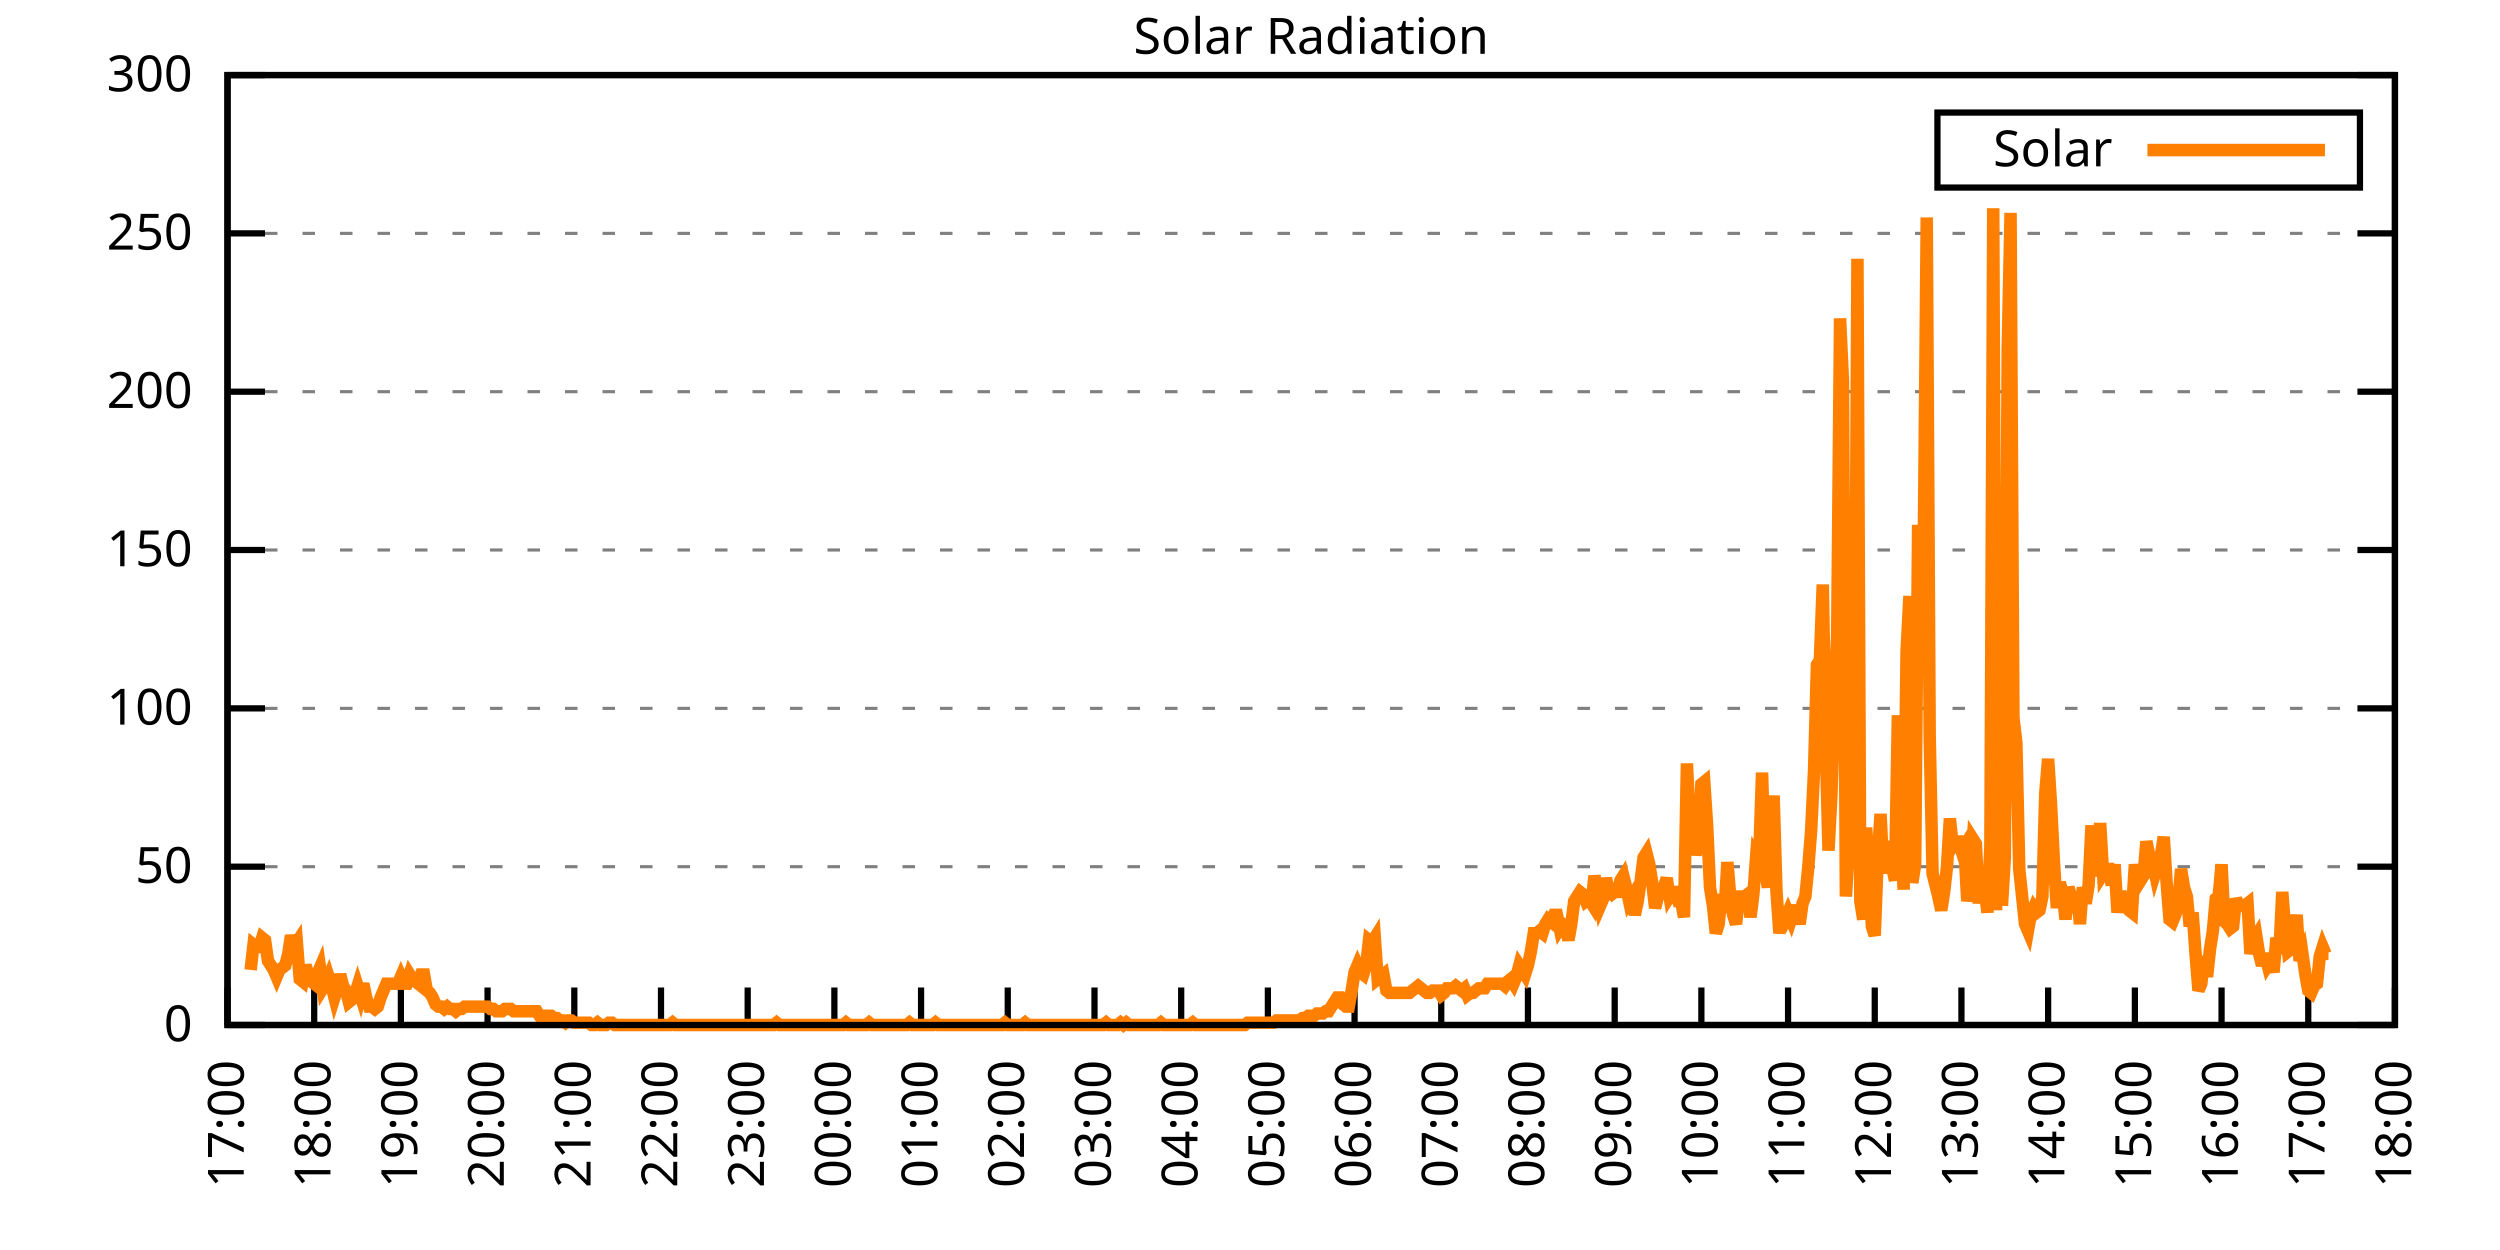
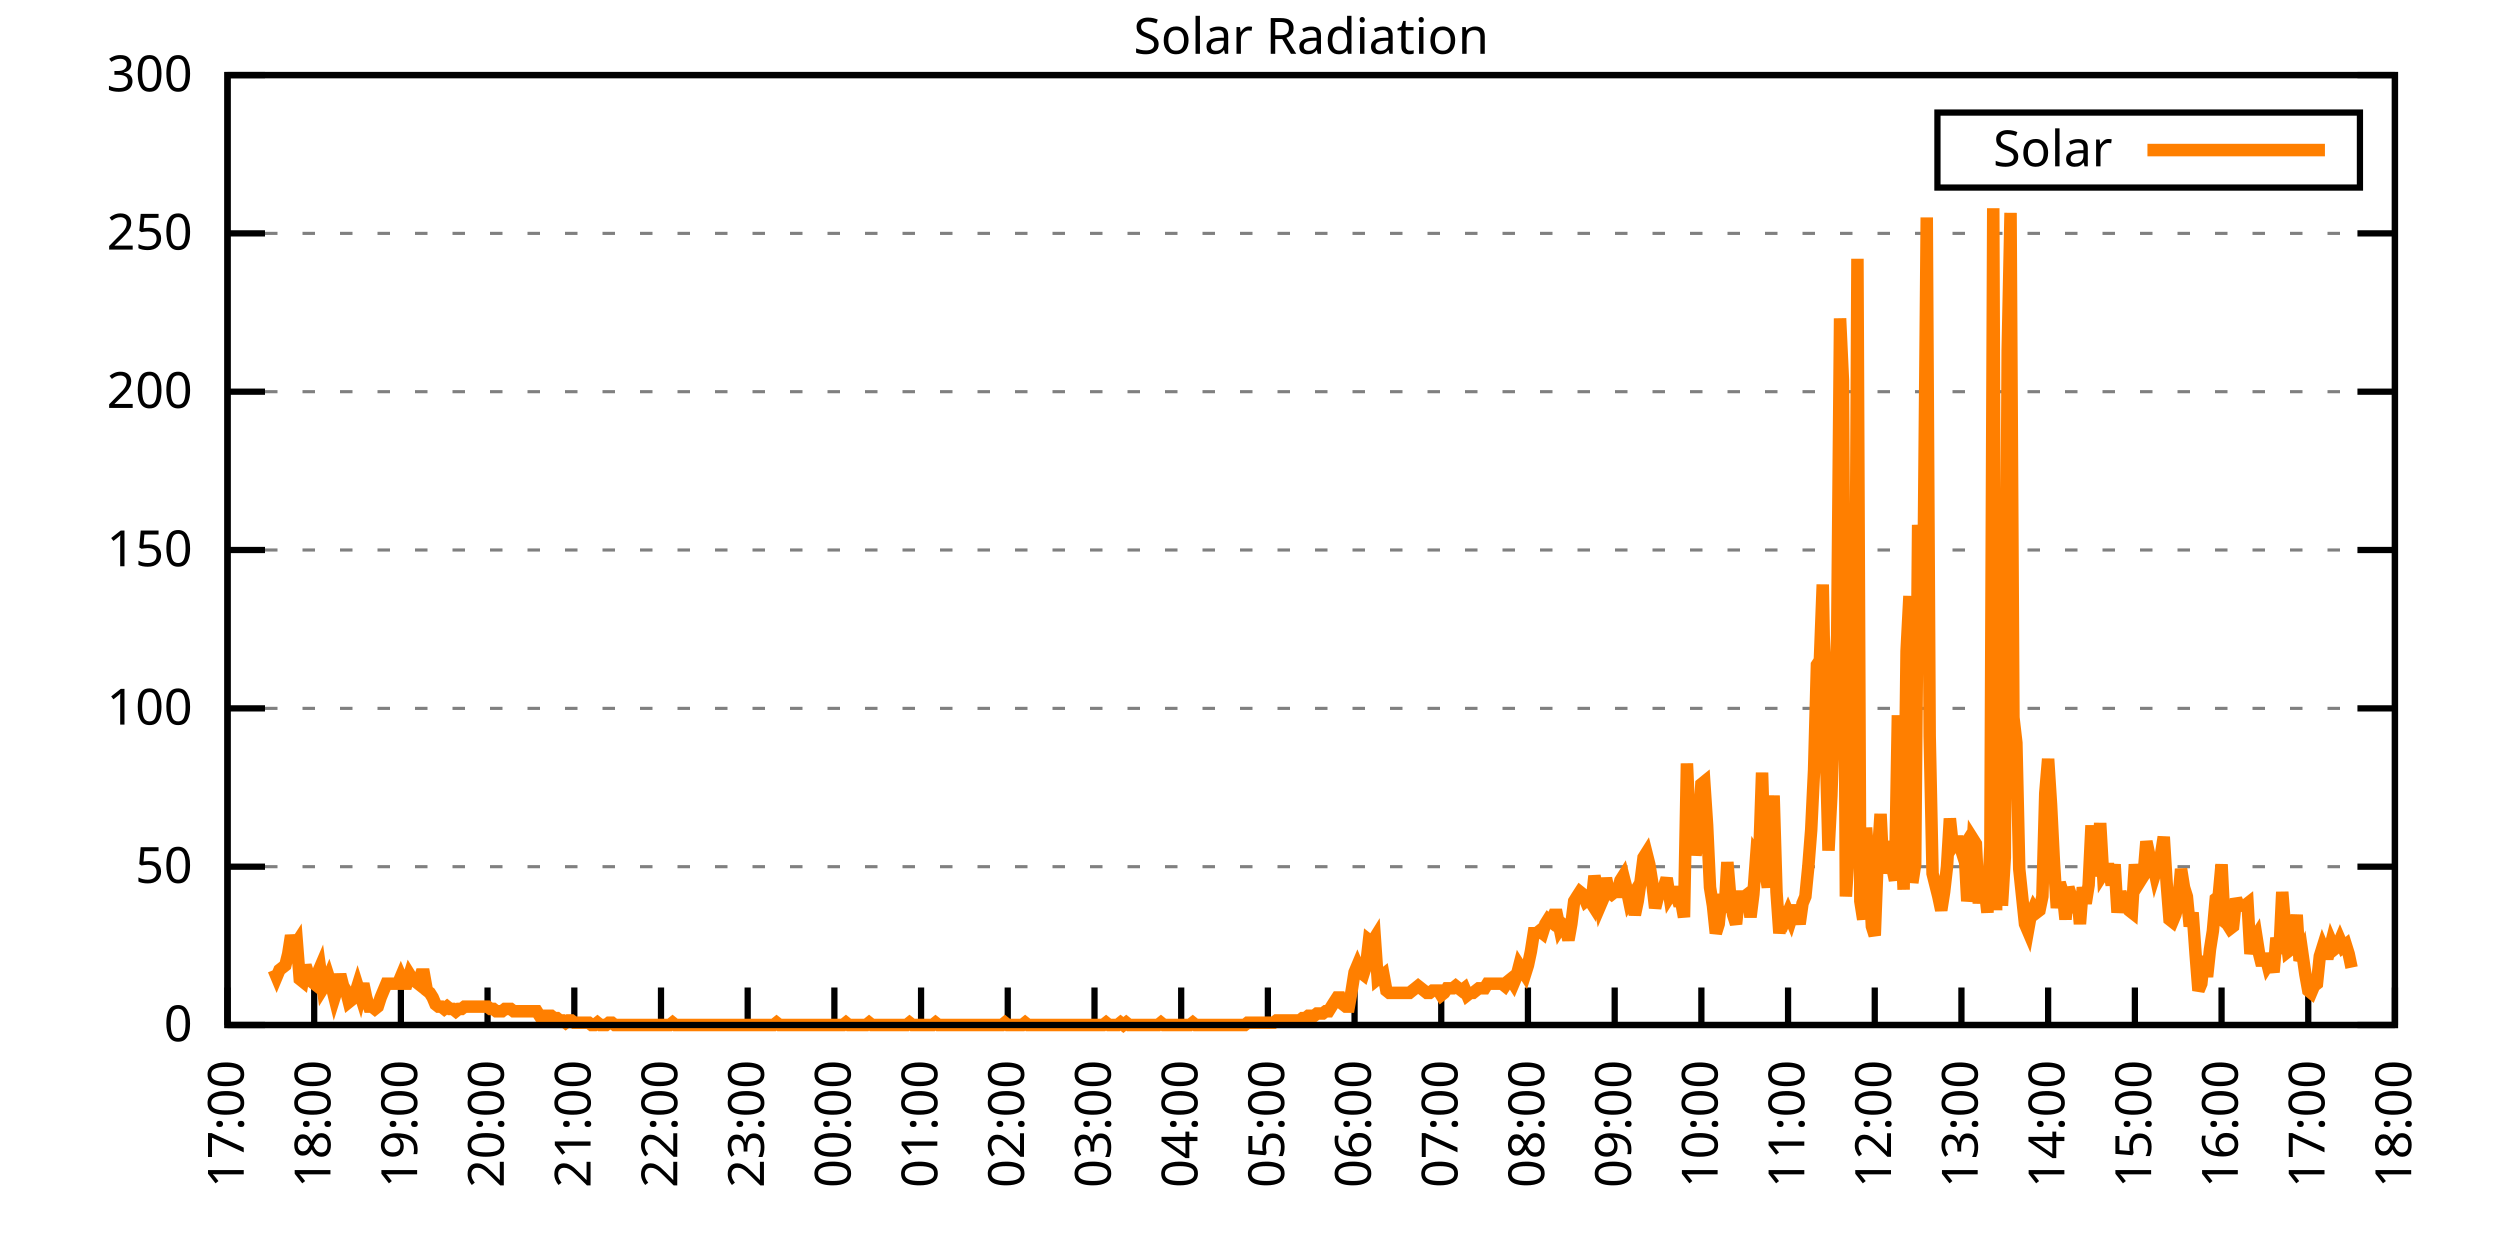
<svg xmlns="http://www.w3.org/2000/svg" xmlns:xlink="http://www.w3.org/1999/xlink" width="400" height="200" viewBox="0 0 400 200">
  <g id="gnuplot_canvas">
    <rect x="0" y="0" width="400" height="200" fill="none" />
    <defs>
      <circle id="gpDot" r="0.5" stroke-width="0.5" stroke="currentColor" />
      <path id="gpPt0" stroke-width="0.333" stroke="currentColor" d="M-1,0 h2 M0,-1 v2" />
      <path id="gpPt1" stroke-width="0.333" stroke="currentColor" d="M-1,-1 L1,1 M1,-1 L-1,1" />
      <path id="gpPt2" stroke-width="0.333" stroke="currentColor" d="M-1,0 L1,0 M0,-1 L0,1 M-1,-1 L1,1 M-1,1 L1,-1" />
      <rect id="gpPt3" stroke-width="0.333" stroke="currentColor" x="-1" y="-1" width="2" height="2" />
      <rect id="gpPt4" stroke-width="0.333" stroke="currentColor" fill="currentColor" x="-1" y="-1" width="2" height="2" />
      <circle id="gpPt5" stroke-width="0.333" stroke="currentColor" cx="0" cy="0" r="1" />
      <use xlink:href="#gpPt5" id="gpPt6" fill="currentColor" stroke="none" />
      <path id="gpPt7" stroke-width="0.333" stroke="currentColor" d="M0,-1.33 L-1.33,0.67 L1.33,0.67 z" />
      <use xlink:href="#gpPt7" id="gpPt8" fill="currentColor" stroke="none" />
      <use xlink:href="#gpPt7" id="gpPt9" stroke="currentColor" transform="rotate(180)" />
      <use xlink:href="#gpPt9" id="gpPt10" fill="currentColor" stroke="none" />
      <use xlink:href="#gpPt3" id="gpPt11" stroke="currentColor" transform="rotate(45)" />
      <use xlink:href="#gpPt11" id="gpPt12" fill="currentColor" stroke="none" />
      <path id="gpPt13" stroke-width="0.333" stroke="currentColor" d="M0,1.330 L1.265,0.411 L0.782,-1.067 L-0.782,-1.076 L-1.265,0.411 z" />
      <use xlink:href="#gpPt13" id="gpPt14" fill="currentColor" stroke="none" />
      <filter id="textbox" filterUnits="objectBoundingBox" x="0" y="0" height="1" width="1">
        <feFlood flood-color="white" flood-opacity="1" result="bgnd" />
        <feComposite in="SourceGraphic" in2="bgnd" operator="atop" />
      </filter>
      <filter id="greybox" filterUnits="objectBoundingBox" x="0" y="0" height="1" width="1">
        <feFlood flood-color="lightgrey" flood-opacity="1" result="grey" />
        <feComposite in="SourceGraphic" in2="grey" operator="atop" />
      </filter>
    </defs>
    <g fill="none" color="white" stroke="currentColor" stroke-width="1.00" stroke-linecap="butt" stroke-linejoin="miter">
</g>
    <g fill="none" color="black" stroke="currentColor" stroke-width="1.00" stroke-linecap="butt" stroke-linejoin="miter">
      <g stroke="none" shape-rendering="crispEdges">
        <polygon fill="rgb(255, 255, 255)" points="36.40,164.00 383.18,164.00 383.18,12.02 36.40,12.02 " />
      </g>
    </g>
    <g fill="none" color="black" stroke="currentColor" stroke-width="1.00" stroke-linecap="butt" stroke-linejoin="miter">
</g>
    <g fill="none" color="black" stroke="black" stroke-width="0.50" stroke-linecap="butt" stroke-linejoin="miter">
</g>
    <g fill="none" color="gray" stroke="currentColor" stroke-width="0.50" stroke-linecap="butt" stroke-linejoin="miter">
      <path stroke="gray" stroke-dasharray="2,4" class="gridline" d="M36.40,164.00 L383.19,164.00  " />
    </g>
    <g fill="none" color="gray" stroke="gray" stroke-width="1.00" stroke-linecap="butt" stroke-linejoin="miter">
</g>
    <g fill="none" color="black" stroke="currentColor" stroke-width="1.00" stroke-linecap="butt" stroke-linejoin="miter">
      <path stroke="black" d="M36.40,164.00 L42.40,164.00 M383.19,164.00 L377.19,164.00  " />
      <g transform="translate(30.80,166.60)" stroke="none" fill="black" font-family="Sans" font-size="8.00" text-anchor="end">
        <text>
          <tspan font-family="Sans"> 0</tspan>
        </text>
      </g>
    </g>
    <g fill="none" color="black" stroke="currentColor" stroke-width="1.00" stroke-linecap="butt" stroke-linejoin="miter">
</g>
    <g fill="none" color="black" stroke="black" stroke-width="0.50" stroke-linecap="butt" stroke-linejoin="miter">
</g>
    <g fill="none" color="gray" stroke="currentColor" stroke-width="0.50" stroke-linecap="butt" stroke-linejoin="miter">
      <path stroke="gray" stroke-dasharray="2,4" class="gridline" d="M36.40,138.67 L383.19,138.67  " />
    </g>
    <g fill="none" color="gray" stroke="gray" stroke-width="1.00" stroke-linecap="butt" stroke-linejoin="miter">
</g>
    <g fill="none" color="black" stroke="currentColor" stroke-width="1.00" stroke-linecap="butt" stroke-linejoin="miter">
      <path stroke="black" d="M36.40,138.67 L42.40,138.67 M383.19,138.67 L377.19,138.67  " />
      <g transform="translate(30.80,141.27)" stroke="none" fill="black" font-family="Sans" font-size="8.00" text-anchor="end">
        <text>
          <tspan font-family="Sans"> 50</tspan>
        </text>
      </g>
    </g>
    <g fill="none" color="black" stroke="currentColor" stroke-width="1.00" stroke-linecap="butt" stroke-linejoin="miter">
</g>
    <g fill="none" color="black" stroke="black" stroke-width="0.50" stroke-linecap="butt" stroke-linejoin="miter">
</g>
    <g fill="none" color="gray" stroke="currentColor" stroke-width="0.50" stroke-linecap="butt" stroke-linejoin="miter">
      <path stroke="gray" stroke-dasharray="2,4" class="gridline" d="M36.40,113.34 L383.19,113.34  " />
    </g>
    <g fill="none" color="gray" stroke="gray" stroke-width="1.00" stroke-linecap="butt" stroke-linejoin="miter">
</g>
    <g fill="none" color="black" stroke="currentColor" stroke-width="1.00" stroke-linecap="butt" stroke-linejoin="miter">
      <path stroke="black" d="M36.40,113.34 L42.40,113.34 M383.19,113.34 L377.19,113.34  " />
      <g transform="translate(30.80,115.94)" stroke="none" fill="black" font-family="Sans" font-size="8.00" text-anchor="end">
        <text>
          <tspan font-family="Sans"> 100</tspan>
        </text>
      </g>
    </g>
    <g fill="none" color="black" stroke="currentColor" stroke-width="1.00" stroke-linecap="butt" stroke-linejoin="miter">
</g>
    <g fill="none" color="black" stroke="black" stroke-width="0.50" stroke-linecap="butt" stroke-linejoin="miter">
</g>
    <g fill="none" color="gray" stroke="currentColor" stroke-width="0.50" stroke-linecap="butt" stroke-linejoin="miter">
      <path stroke="gray" stroke-dasharray="2,4" class="gridline" d="M36.40,88.00 L383.19,88.00  " />
    </g>
    <g fill="none" color="gray" stroke="gray" stroke-width="1.00" stroke-linecap="butt" stroke-linejoin="miter">
</g>
    <g fill="none" color="black" stroke="currentColor" stroke-width="1.00" stroke-linecap="butt" stroke-linejoin="miter">
      <path stroke="black" d="M36.40,88.00 L42.40,88.00 M383.19,88.00 L377.19,88.00  " />
      <g transform="translate(30.80,90.60)" stroke="none" fill="black" font-family="Sans" font-size="8.00" text-anchor="end">
        <text>
          <tspan font-family="Sans"> 150</tspan>
        </text>
      </g>
    </g>
    <g fill="none" color="black" stroke="currentColor" stroke-width="1.00" stroke-linecap="butt" stroke-linejoin="miter">
</g>
    <g fill="none" color="black" stroke="black" stroke-width="0.50" stroke-linecap="butt" stroke-linejoin="miter">
</g>
    <g fill="none" color="gray" stroke="currentColor" stroke-width="0.50" stroke-linecap="butt" stroke-linejoin="miter">
      <path stroke="gray" stroke-dasharray="2,4" class="gridline" d="M36.40,62.67 L383.19,62.67  " />
    </g>
    <g fill="none" color="gray" stroke="gray" stroke-width="1.00" stroke-linecap="butt" stroke-linejoin="miter">
</g>
    <g fill="none" color="black" stroke="currentColor" stroke-width="1.00" stroke-linecap="butt" stroke-linejoin="miter">
      <path stroke="black" d="M36.40,62.67 L42.40,62.67 M383.19,62.67 L377.19,62.67  " />
      <g transform="translate(30.80,65.27)" stroke="none" fill="black" font-family="Sans" font-size="8.00" text-anchor="end">
        <text>
          <tspan font-family="Sans"> 200</tspan>
        </text>
      </g>
    </g>
    <g fill="none" color="black" stroke="currentColor" stroke-width="1.00" stroke-linecap="butt" stroke-linejoin="miter">
</g>
    <g fill="none" color="black" stroke="black" stroke-width="0.50" stroke-linecap="butt" stroke-linejoin="miter">
</g>
    <g fill="none" color="gray" stroke="currentColor" stroke-width="0.50" stroke-linecap="butt" stroke-linejoin="miter">
      <path stroke="gray" stroke-dasharray="2,4" class="gridline" d="M36.40,37.34 L383.19,37.34  " />
    </g>
    <g fill="none" color="gray" stroke="gray" stroke-width="1.00" stroke-linecap="butt" stroke-linejoin="miter">
</g>
    <g fill="none" color="black" stroke="currentColor" stroke-width="1.00" stroke-linecap="butt" stroke-linejoin="miter">
      <path stroke="black" d="M36.40,37.34 L42.40,37.34 M383.19,37.34 L377.19,37.34  " />
      <g transform="translate(30.80,39.94)" stroke="none" fill="black" font-family="Sans" font-size="8.00" text-anchor="end">
        <text>
          <tspan font-family="Sans"> 250</tspan>
        </text>
      </g>
    </g>
    <g fill="none" color="black" stroke="currentColor" stroke-width="1.00" stroke-linecap="butt" stroke-linejoin="miter">
</g>
    <g fill="none" color="black" stroke="black" stroke-width="0.50" stroke-linecap="butt" stroke-linejoin="miter">
</g>
    <g fill="none" color="gray" stroke="currentColor" stroke-width="0.50" stroke-linecap="butt" stroke-linejoin="miter">
      <path stroke="gray" stroke-dasharray="2,4" class="gridline" d="M36.40,12.01 L383.19,12.01  " />
    </g>
    <g fill="none" color="gray" stroke="gray" stroke-width="1.00" stroke-linecap="butt" stroke-linejoin="miter">
</g>
    <g fill="none" color="black" stroke="currentColor" stroke-width="1.00" stroke-linecap="butt" stroke-linejoin="miter">
      <path stroke="black" d="M36.40,12.01 L42.40,12.01 M383.19,12.01 L377.19,12.01  " />
      <g transform="translate(30.80,14.61)" stroke="none" fill="black" font-family="Sans" font-size="8.00" text-anchor="end">
        <text>
          <tspan font-family="Sans"> 300</tspan>
        </text>
      </g>
    </g>
    <g fill="none" color="black" stroke="currentColor" stroke-width="1.00" stroke-linecap="butt" stroke-linejoin="miter">
      <path stroke="black" d="M36.40,164.00 L36.40,158.00  " />
      <g transform="translate(39.00,169.60) rotate(270.00)" stroke="none" fill="black" font-family="Sans" font-size="8.00" text-anchor="end">
        <text>
          <tspan font-family="Sans">17:00</tspan>
        </text>
      </g>
    </g>
    <g fill="none" color="black" stroke="currentColor" stroke-width="1.00" stroke-linecap="butt" stroke-linejoin="miter">
      <path stroke="black" d="M50.27,164.00 L50.27,158.00  " />
      <g transform="translate(52.87,169.60) rotate(270.00)" stroke="none" fill="black" font-family="Sans" font-size="8.00" text-anchor="end">
        <text>
          <tspan font-family="Sans">18:00</tspan>
        </text>
      </g>
    </g>
    <g fill="none" color="black" stroke="currentColor" stroke-width="1.00" stroke-linecap="butt" stroke-linejoin="miter">
      <path stroke="black" d="M64.14,164.00 L64.14,158.00  " />
      <g transform="translate(66.74,169.60) rotate(270.00)" stroke="none" fill="black" font-family="Sans" font-size="8.00" text-anchor="end">
        <text>
          <tspan font-family="Sans">19:00</tspan>
        </text>
      </g>
    </g>
    <g fill="none" color="black" stroke="currentColor" stroke-width="1.00" stroke-linecap="butt" stroke-linejoin="miter">
      <path stroke="black" d="M78.01,164.00 L78.01,158.00  " />
      <g transform="translate(80.61,169.60) rotate(270.00)" stroke="none" fill="black" font-family="Sans" font-size="8.00" text-anchor="end">
        <text>
          <tspan font-family="Sans">20:00</tspan>
        </text>
      </g>
    </g>
    <g fill="none" color="black" stroke="currentColor" stroke-width="1.00" stroke-linecap="butt" stroke-linejoin="miter">
      <path stroke="black" d="M91.89,164.00 L91.89,158.00  " />
      <g transform="translate(94.49,169.60) rotate(270.00)" stroke="none" fill="black" font-family="Sans" font-size="8.00" text-anchor="end">
        <text>
          <tspan font-family="Sans">21:00</tspan>
        </text>
      </g>
    </g>
    <g fill="none" color="black" stroke="currentColor" stroke-width="1.00" stroke-linecap="butt" stroke-linejoin="miter">
      <path stroke="black" d="M105.76,164.00 L105.76,158.00  " />
      <g transform="translate(108.36,169.60) rotate(270.00)" stroke="none" fill="black" font-family="Sans" font-size="8.00" text-anchor="end">
        <text>
          <tspan font-family="Sans">22:00</tspan>
        </text>
      </g>
    </g>
    <g fill="none" color="black" stroke="currentColor" stroke-width="1.00" stroke-linecap="butt" stroke-linejoin="miter">
      <path stroke="black" d="M119.63,164.00 L119.63,158.00  " />
      <g transform="translate(122.23,169.60) rotate(270.00)" stroke="none" fill="black" font-family="Sans" font-size="8.00" text-anchor="end">
        <text>
          <tspan font-family="Sans">23:00</tspan>
        </text>
      </g>
    </g>
    <g fill="none" color="black" stroke="currentColor" stroke-width="1.00" stroke-linecap="butt" stroke-linejoin="miter">
      <path stroke="black" d="M133.50,164.00 L133.50,158.00  " />
      <g transform="translate(136.10,169.60) rotate(270.00)" stroke="none" fill="black" font-family="Sans" font-size="8.00" text-anchor="end">
        <text>
          <tspan font-family="Sans">00:00</tspan>
        </text>
      </g>
    </g>
    <g fill="none" color="black" stroke="currentColor" stroke-width="1.00" stroke-linecap="butt" stroke-linejoin="miter">
      <path stroke="black" d="M147.37,164.00 L147.37,158.00  " />
      <g transform="translate(149.97,169.60) rotate(270.00)" stroke="none" fill="black" font-family="Sans" font-size="8.00" text-anchor="end">
        <text>
          <tspan font-family="Sans">01:00</tspan>
        </text>
      </g>
    </g>
    <g fill="none" color="black" stroke="currentColor" stroke-width="1.00" stroke-linecap="butt" stroke-linejoin="miter">
      <path stroke="black" d="M161.24,164.00 L161.24,158.00  " />
      <g transform="translate(163.84,169.60) rotate(270.00)" stroke="none" fill="black" font-family="Sans" font-size="8.00" text-anchor="end">
        <text>
          <tspan font-family="Sans">02:00</tspan>
        </text>
      </g>
    </g>
    <g fill="none" color="black" stroke="currentColor" stroke-width="1.00" stroke-linecap="butt" stroke-linejoin="miter">
      <path stroke="black" d="M175.12,164.00 L175.12,158.00  " />
      <g transform="translate(177.72,169.60) rotate(270.00)" stroke="none" fill="black" font-family="Sans" font-size="8.00" text-anchor="end">
        <text>
          <tspan font-family="Sans">03:00</tspan>
        </text>
      </g>
    </g>
    <g fill="none" color="black" stroke="currentColor" stroke-width="1.00" stroke-linecap="butt" stroke-linejoin="miter">
      <path stroke="black" d="M188.99,164.00 L188.99,158.00  " />
      <g transform="translate(191.59,169.60) rotate(270.00)" stroke="none" fill="black" font-family="Sans" font-size="8.00" text-anchor="end">
        <text>
          <tspan font-family="Sans">04:00</tspan>
        </text>
      </g>
    </g>
    <g fill="none" color="black" stroke="currentColor" stroke-width="1.00" stroke-linecap="butt" stroke-linejoin="miter">
      <path stroke="black" d="M202.86,164.00 L202.86,158.00  " />
      <g transform="translate(205.46,169.60) rotate(270.00)" stroke="none" fill="black" font-family="Sans" font-size="8.00" text-anchor="end">
        <text>
          <tspan font-family="Sans">05:00</tspan>
        </text>
      </g>
    </g>
    <g fill="none" color="black" stroke="currentColor" stroke-width="1.00" stroke-linecap="butt" stroke-linejoin="miter">
      <path stroke="black" d="M216.73,164.00 L216.73,158.00  " />
      <g transform="translate(219.33,169.60) rotate(270.00)" stroke="none" fill="black" font-family="Sans" font-size="8.00" text-anchor="end">
        <text>
          <tspan font-family="Sans">06:00</tspan>
        </text>
      </g>
    </g>
    <g fill="none" color="black" stroke="currentColor" stroke-width="1.00" stroke-linecap="butt" stroke-linejoin="miter">
      <path stroke="black" d="M230.60,164.00 L230.60,158.00  " />
      <g transform="translate(233.20,169.60) rotate(270.00)" stroke="none" fill="black" font-family="Sans" font-size="8.00" text-anchor="end">
        <text>
          <tspan font-family="Sans">07:00</tspan>
        </text>
      </g>
    </g>
    <g fill="none" color="black" stroke="currentColor" stroke-width="1.00" stroke-linecap="butt" stroke-linejoin="miter">
      <path stroke="black" d="M244.47,164.00 L244.47,158.00  " />
      <g transform="translate(247.07,169.60) rotate(270.00)" stroke="none" fill="black" font-family="Sans" font-size="8.00" text-anchor="end">
        <text>
          <tspan font-family="Sans">08:00</tspan>
        </text>
      </g>
    </g>
    <g fill="none" color="black" stroke="currentColor" stroke-width="1.00" stroke-linecap="butt" stroke-linejoin="miter">
      <path stroke="black" d="M258.35,164.00 L258.35,158.00  " />
      <g transform="translate(260.95,169.60) rotate(270.00)" stroke="none" fill="black" font-family="Sans" font-size="8.00" text-anchor="end">
        <text>
          <tspan font-family="Sans">09:00</tspan>
        </text>
      </g>
    </g>
    <g fill="none" color="black" stroke="currentColor" stroke-width="1.00" stroke-linecap="butt" stroke-linejoin="miter">
      <path stroke="black" d="M272.22,164.00 L272.22,158.00  " />
      <g transform="translate(274.82,169.60) rotate(270.00)" stroke="none" fill="black" font-family="Sans" font-size="8.00" text-anchor="end">
        <text>
          <tspan font-family="Sans">10:00</tspan>
        </text>
      </g>
    </g>
    <g fill="none" color="black" stroke="currentColor" stroke-width="1.00" stroke-linecap="butt" stroke-linejoin="miter">
      <path stroke="black" d="M286.09,164.00 L286.09,158.00  " />
      <g transform="translate(288.69,169.60) rotate(270.00)" stroke="none" fill="black" font-family="Sans" font-size="8.00" text-anchor="end">
        <text>
          <tspan font-family="Sans">11:00</tspan>
        </text>
      </g>
    </g>
    <g fill="none" color="black" stroke="currentColor" stroke-width="1.00" stroke-linecap="butt" stroke-linejoin="miter">
      <path stroke="black" d="M299.96,164.00 L299.96,158.00  " />
      <g transform="translate(302.56,169.60) rotate(270.00)" stroke="none" fill="black" font-family="Sans" font-size="8.00" text-anchor="end">
        <text>
          <tspan font-family="Sans">12:00</tspan>
        </text>
      </g>
    </g>
    <g fill="none" color="black" stroke="currentColor" stroke-width="1.00" stroke-linecap="butt" stroke-linejoin="miter">
      <path stroke="black" d="M313.83,164.00 L313.83,158.00  " />
      <g transform="translate(316.43,169.60) rotate(270.00)" stroke="none" fill="black" font-family="Sans" font-size="8.00" text-anchor="end">
        <text>
          <tspan font-family="Sans">13:00</tspan>
        </text>
      </g>
    </g>
    <g fill="none" color="black" stroke="currentColor" stroke-width="1.00" stroke-linecap="butt" stroke-linejoin="miter">
      <path stroke="black" d="M327.70,164.00 L327.70,158.00  " />
      <g transform="translate(330.30,169.60) rotate(270.00)" stroke="none" fill="black" font-family="Sans" font-size="8.00" text-anchor="end">
        <text>
          <tspan font-family="Sans">14:00</tspan>
        </text>
      </g>
    </g>
    <g fill="none" color="black" stroke="currentColor" stroke-width="1.00" stroke-linecap="butt" stroke-linejoin="miter">
      <path stroke="black" d="M341.58,164.00 L341.58,158.00  " />
      <g transform="translate(344.18,169.60) rotate(270.00)" stroke="none" fill="black" font-family="Sans" font-size="8.00" text-anchor="end">
        <text>
          <tspan font-family="Sans">15:00</tspan>
        </text>
      </g>
    </g>
    <g fill="none" color="black" stroke="currentColor" stroke-width="1.00" stroke-linecap="butt" stroke-linejoin="miter">
      <path stroke="black" d="M355.45,164.00 L355.45,158.00  " />
      <g transform="translate(358.05,169.60) rotate(270.00)" stroke="none" fill="black" font-family="Sans" font-size="8.00" text-anchor="end">
        <text>
          <tspan font-family="Sans">16:00</tspan>
        </text>
      </g>
    </g>
    <g fill="none" color="black" stroke="currentColor" stroke-width="1.00" stroke-linecap="butt" stroke-linejoin="miter">
      <path stroke="black" d="M369.32,164.00 L369.32,158.00  " />
      <g transform="translate(371.92,169.60) rotate(270.00)" stroke="none" fill="black" font-family="Sans" font-size="8.00" text-anchor="end">
        <text>
          <tspan font-family="Sans">17:00</tspan>
        </text>
      </g>
    </g>
    <g fill="none" color="black" stroke="currentColor" stroke-width="1.00" stroke-linecap="butt" stroke-linejoin="miter">
      <path stroke="black" d="M383.19,164.00 L383.19,158.00  " />
      <g transform="translate(385.79,169.60) rotate(270.00)" stroke="none" fill="black" font-family="Sans" font-size="8.00" text-anchor="end">
        <text>
          <tspan font-family="Sans">18:00</tspan>
        </text>
      </g>
    </g>
    <g fill="none" color="black" stroke="currentColor" stroke-width="1.00" stroke-linecap="butt" stroke-linejoin="miter">
</g>
    <g fill="none" color="black" stroke="currentColor" stroke-width="1.00" stroke-linecap="butt" stroke-linejoin="miter">
      <path stroke="black" d="M36.40,12.01 L36.40,164.00 L383.19,164.00 L383.19,12.01 L36.40,12.01 Z  " />
    </g>
    <g fill="none" color="black" stroke="currentColor" stroke-width="1.00" stroke-linecap="butt" stroke-linejoin="miter">
</g>
    <g fill="none" color="black" stroke="currentColor" stroke-width="1.00" stroke-linecap="butt" stroke-linejoin="miter">
      <path stroke="black" d="M309.99,30.01 L309.99,18.01 L377.59,18.01 L377.59,30.01 L309.99,30.01 Z  " />
    </g>
    <g id="Solar_Radiation_plot_1">
      <g fill="none" color="white" stroke="black" stroke-width="2.00" stroke-linecap="butt" stroke-linejoin="miter">
</g>
      <g fill="none" color="black" stroke="currentColor" stroke-width="2.00" stroke-linecap="butt" stroke-linejoin="miter">
        <g transform="translate(337.99,26.61)" stroke="none" fill="black" font-family="Sans" font-size="8.00" text-anchor="end">
          <text>
            <tspan font-family="Sans">Solar</tspan>
          </text>
        </g>
      </g>
      <g fill="none" color="black" stroke="currentColor" stroke-width="2.00" stroke-linecap="butt" stroke-linejoin="miter">
-         <path stroke="rgb(255, 127,   0)" d="M343.59,24.01 L371.99,24.01 M40.10,155.19 L40.56,151.15 L41.02,151.52 L41.49,151.52 L41.95,150.05 L42.41,150.42   L42.87,153.72 L43.34,154.46 L43.80,155.19 L44.26,156.29 L44.72,155.19 L45.19,154.82 L45.65,154.46 L46.11,152.62   L46.57,149.68 L47.03,151.52 L47.50,150.79 L47.96,156.66 L48.42,157.03 L48.88,154.46 L49.35,155.92 L49.81,157.03   L50.27,157.39 L50.73,155.92 L51.20,154.82 L51.66,158.13 L52.12,157.39 L52.58,156.29 L53.05,157.76 L53.51,159.60   L53.97,158.13 L54.43,155.92 L54.90,157.76 L55.36,158.49 L55.82,160.33 L56.28,159.96 L56.75,159.23 L57.21,157.76   L57.67,159.23 L58.13,157.39 L58.59,159.60 L59.06,161.06 L59.52,161.06 L59.98,161.43 L60.44,161.06 L60.91,159.60   L61.37,158.49 L61.83,157.39 L62.29,157.39 L62.76,157.39 L63.22,157.39 L63.68,157.39 L64.14,156.29 L64.61,157.39   L65.07,157.39 L65.53,155.92 L65.99,156.66 L66.46,157.03 L66.92,157.39 L67.38,155.92 L67.84,155.92 L68.30,158.49   L68.77,158.86 L69.23,159.60 L69.69,160.70 L70.15,161.06 L70.62,161.06 L71.08,161.43 L71.54,161.06 L72.00,161.43   L72.47,161.43 L72.93,161.80 L73.39,161.43 L73.85,161.43 L74.32,161.06 L74.78,161.06 L75.24,161.06 L75.70,161.06   L76.17,161.06 L76.63,161.06 L77.09,161.06 L77.55,161.06 L78.01,161.06 L78.48,161.43 L78.94,161.43 L79.40,161.80   L79.86,161.80 L80.33,161.80 L80.79,161.43 L81.25,161.43 L81.71,161.43 L82.18,161.80 L82.64,161.80 L83.10,161.80   L83.56,161.80 L84.03,161.80 L84.49,161.80 L84.95,161.80 L85.41,161.80 L85.88,161.80 L86.34,162.53 L86.80,162.53   L87.26,162.53 L87.72,162.53 L88.19,162.53 L88.65,162.90 L89.11,162.90 L89.57,163.27 L90.04,163.27 L90.50,163.63   L90.96,163.27 L91.42,163.27 L91.89,163.63 L92.35,163.63 L92.81,163.63 L93.27,163.63 L93.74,163.63 L94.20,163.63   L94.66,164.00 L95.12,164.00 L95.59,163.63 L96.05,164.00 L96.51,164.00 L96.97,164.00 L97.44,163.63 L97.90,163.63   L98.36,164.00 L98.82,164.00 L99.28,164.00 L99.75,164.00 L100.21,164.00 L100.67,164.00 L101.13,164.00 L101.60,164.00   L102.06,164.00 L102.52,164.00 L102.98,164.00 L103.45,164.00 L103.91,164.00 L104.37,164.00 L104.83,164.00 L105.30,164.00   L105.76,164.00 L106.22,164.00 L106.68,164.00 L107.15,164.00 L107.61,163.63 L108.07,164.00 L108.53,164.00 L108.99,164.00   L109.46,164.00 L109.92,164.00 L110.38,164.00 L110.84,164.00 L111.31,164.00 L111.77,164.00 L112.23,164.00 L112.69,164.00   L113.16,164.00 L113.62,164.00 L114.08,164.00 L114.54,164.00 L115.01,164.00 L115.47,164.00 L115.93,164.00 L116.39,164.00   L116.86,164.00 L117.32,164.00 L117.78,164.00 L118.24,164.00 L118.70,164.00 L119.17,164.00 L119.63,164.00 L120.09,164.00   L120.55,164.00 L121.02,164.00 L121.48,164.00 L121.94,164.00 L122.40,164.00 L122.87,164.00 L123.33,164.00 L123.79,164.00   L124.25,163.63 L124.72,164.00 L125.18,164.00 L125.64,164.00 L126.10,164.00 L126.57,164.00 L127.03,164.00 L127.49,164.00   L127.95,164.00 L128.41,164.00 L128.88,164.00 L129.34,164.00 L129.80,164.00 L130.26,164.00 L130.73,164.00 L131.19,164.00   L131.65,164.00 L132.11,164.00 L132.58,164.00 L133.04,164.00 L133.50,164.00 L133.96,164.00 L134.43,164.00 L134.89,164.00   L135.35,163.63 L135.81,164.00 L136.28,164.00 L136.74,164.00 L137.20,164.00 L137.66,164.00 L138.13,164.00 L138.59,164.00   L139.05,163.63 L139.51,164.00 L139.97,164.00 L140.44,164.00 L140.90,164.00 L141.36,164.00 L141.82,164.00 L142.29,164.00   L142.75,164.00 L143.21,164.00 L143.67,164.00 L144.14,164.00 L144.60,164.00 L145.06,164.00 L145.52,163.63 L145.99,164.00   L146.45,164.00 L146.91,164.00 L147.37,164.00 L147.84,164.00 L148.30,164.00 L148.76,164.00 L149.22,164.00 L149.68,163.63   L150.15,164.00 L150.61,164.00 L151.07,164.00 L151.53,164.00 L152.00,164.00 L152.46,164.00 L152.92,164.00 L153.38,164.00   L153.85,164.00 L154.31,164.00 L154.77,164.00 L155.23,164.00 L155.70,164.00 L156.16,164.00 L156.62,164.00 L157.08,164.00   L157.55,164.00 L158.01,164.00 L158.47,164.00 L158.93,164.00 L159.39,164.00 L159.86,164.00 L160.32,164.00 L160.78,163.63   L161.24,164.00 L161.71,164.00 L162.17,164.00 L162.63,164.00 L163.09,164.00 L163.56,164.00 L164.02,163.63 L164.48,164.00   L164.94,164.00 L165.41,164.00 L165.87,164.00 L166.33,164.00 L166.79,164.00 L167.26,164.00 L167.72,164.00 L168.18,164.00   L168.64,164.00 L169.10,164.00 L169.57,164.00 L170.03,164.00 L170.49,164.00 L170.95,164.00 L171.42,164.00 L171.88,164.00   L172.34,164.00 L172.80,164.00 L173.27,164.00 L173.73,164.00 L174.19,164.00 L174.65,164.00 L175.12,164.00 L175.58,164.00   L176.04,164.00 L176.50,164.00 L176.97,163.63 L177.43,164.00 L177.89,164.00 L178.35,164.00 L178.82,164.00 L179.28,163.63   L179.74,164.00 L180.20,163.63 L180.66,164.00 L181.13,164.00 L181.59,164.00 L182.05,164.00 L182.51,164.00 L182.98,164.00   L183.44,164.00 L183.90,164.00 L184.36,164.00 L184.83,164.00 L185.29,164.00 L185.75,163.63 L186.21,164.00 L186.68,164.00   L187.14,164.00 L187.60,164.00 L188.06,164.00 L188.53,164.00 L188.99,164.00 L189.45,164.00 L189.91,164.00 L190.37,164.00   L190.84,163.63 L191.30,164.00 L191.76,164.00 L192.22,164.00 L192.69,164.00 L193.15,164.00 L193.61,164.00 L194.07,164.00   L194.54,164.00 L195.00,164.00 L195.46,164.00 L195.92,164.00 L196.39,164.00 L196.85,164.00 L197.31,164.00 L197.77,164.00   L198.24,164.00 L198.70,164.00 L199.16,164.00 L199.62,163.63 L200.08,163.63 L200.55,163.63 L201.01,163.63 L201.47,163.63   L201.93,163.63 L202.40,163.63 L202.86,163.63 L203.32,163.63 L203.78,163.63 L204.25,163.27 L204.71,163.27 L205.17,163.27   L205.63,163.27 L206.10,163.27 L206.56,163.27 L207.02,163.27 L207.48,163.27 L207.95,163.27 L208.41,162.90 L208.87,162.90   L209.33,162.53 L209.80,162.53 L210.26,162.53 L210.72,162.16 L211.18,162.16 L211.64,162.16 L212.11,161.80 L212.57,161.80   L213.03,161.06 L213.49,160.33 L213.96,159.60 L214.42,159.60 L214.88,160.70 L215.34,161.06 L215.81,161.06 L216.27,158.49   L216.73,155.56 L217.19,154.46 L217.66,155.56 L218.12,155.92 L218.58,154.46 L219.04,150.42 L219.51,150.79 L219.97,150.05   L220.43,156.66 L220.89,156.29 L221.35,155.92 L221.82,158.49 L222.28,158.86 L222.74,158.86 L223.20,158.86 L223.67,158.86   L224.13,158.86 L224.59,158.86 L225.05,158.86 L225.52,158.86 L225.98,158.49 L226.44,158.13 L226.90,157.76 L227.37,158.13   L227.83,158.49 L228.29,158.86 L228.75,158.86 L229.22,158.49 L229.68,158.49 L230.14,158.49 L230.60,159.23 L231.06,158.86   L231.53,158.13 L231.99,158.13 L232.45,158.13 L232.91,157.76 L233.38,158.13 L233.84,158.49 L234.30,158.13 L234.76,159.23   L235.23,158.86 L235.69,158.86 L236.15,158.49 L236.61,158.13 L237.08,158.13 L237.54,158.13 L238.00,157.39 L238.46,157.39   L238.93,157.39 L239.39,157.39 L239.85,157.39 L240.31,157.39 L240.77,157.76 L241.24,157.03 L241.70,156.66 L242.16,157.39   L242.62,156.29 L243.09,154.46 L243.55,155.19 L244.01,155.92 L244.47,154.46 L244.94,152.25 L245.40,149.32 L245.86,149.32   L246.32,148.95 L246.79,149.32 L247.25,147.85 L247.71,147.11 L248.17,147.48 L248.64,146.38 L249.10,146.38 L249.56,148.58   L250.02,147.85 L250.49,148.22 L250.95,150.42 L251.41,147.85 L251.87,144.18 L252.33,143.44 L252.80,142.71 L253.26,143.08   L253.72,144.18 L254.18,143.81 L254.65,144.55 L255.11,140.14 L255.57,142.34 L256.03,144.91 L256.50,143.81 L256.96,140.51   L257.42,142.71 L257.88,143.08 L258.35,142.71 L258.81,142.71 L259.27,140.87 L259.73,140.14 L260.20,141.98 L260.66,144.18   L261.12,143.44 L261.58,146.38 L262.04,144.18 L262.51,140.87 L262.97,137.20 L263.43,136.47 L263.89,138.30 L264.36,141.24   L264.82,145.28 L265.28,143.44 L265.74,142.71 L266.21,141.98 L266.67,140.51 L267.13,143.44 L267.59,142.71 L268.06,142.71   L268.52,144.18 L268.98,144.18 L269.44,146.75 L269.91,122.15 L270.37,132.80 L270.83,130.23 L271.29,136.84 L271.75,133.90   L272.22,125.46 L272.68,125.09 L273.14,132.06 L273.60,141.98 L274.07,144.91 L274.53,149.32 L274.99,147.85 L275.45,143.08   L275.92,146.01 L276.38,137.94 L276.84,143.44 L277.30,146.38 L277.77,147.85 L278.23,143.44 L278.69,143.44 L279.15,143.44   L279.62,143.08 L280.08,146.75 L280.54,143.08 L281.00,136.84 L281.46,137.57 L281.93,123.62 L282.39,139.04 L282.85,141.98   L283.31,135.74 L283.78,127.29 L284.24,142.71 L284.70,149.32 L285.16,146.38 L285.63,147.11 L286.09,146.01 L286.55,147.11   L287.01,145.65 L287.48,145.65 L287.94,147.85 L288.40,144.55 L288.86,143.44 L289.33,138.67 L289.79,132.80 L290.25,123.25   L290.71,106.37 L291.18,105.64 L291.64,93.52 L292.10,118.48 L292.56,136.10 L293.02,127.29 L293.49,113.34 L293.95,101.60   L294.41,50.94 L294.87,60.85 L295.34,143.44 L295.80,136.10 L296.26,123.62 L296.72,130.23 L297.19,41.40 L297.65,144.18   L298.11,147.11 L298.57,132.43 L299.04,138.67 L299.50,148.22 L299.96,149.68 L300.42,137.57 L300.89,130.23 L301.35,139.77   L301.81,134.63 L302.27,137.57 L302.73,138.67 L303.20,140.87 L303.66,114.44 L304.12,132.06 L304.58,142.34 L305.05,104.17   L305.51,95.36 L305.97,141.24 L306.43,138.30 L306.90,83.98 L307.36,91.69 L307.82,85.45 L308.28,34.79 L308.75,117.75   L309.21,139.77 L309.67,141.61 L310.13,143.44 L310.60,145.65 L311.06,142.71 L311.52,138.67 L311.98,130.96 L312.44,135.37   L312.91,134.63 L313.37,134.63 L313.83,136.10 L314.29,135.37 L314.76,144.18 L315.22,141.61 L315.68,134.27 L316.14,135.00   L316.61,144.55 L317.07,139.41 L317.53,141.98 L317.99,146.01 L318.46,135.37 L318.92,33.32 L319.38,145.65 L319.84,91.69   L320.31,144.91 L320.77,137.20 L321.23,56.08 L321.69,34.06 L322.15,114.81 L322.62,118.85 L323.08,139.04 L323.54,143.44   L324.00,147.85 L324.47,148.95 L324.93,146.38 L325.39,145.28 L325.85,146.01 L326.32,145.65 L326.78,143.44 L327.24,126.93   L327.70,121.42 L328.17,128.76 L328.63,137.94 L329.09,145.28 L329.55,141.24 L330.02,142.71 L330.48,147.11 L330.94,141.98   L331.40,143.44 L331.87,146.01 L332.33,142.71 L332.79,147.85 L333.25,141.98 L333.71,144.55 L334.18,141.61 L334.64,132.06   L335.10,140.14 L335.56,137.94 L336.03,131.70 L336.49,139.77 L336.95,139.04 L337.41,139.04 L337.88,141.61 L338.34,138.30   L338.80,146.01 L339.26,142.71 L339.73,144.18 L340.19,144.91 L340.65,145.65 L341.11,146.01 L341.58,138.30 L342.04,141.61   L342.50,140.87 L342.96,140.14 L343.42,134.63 L343.89,136.84 L344.35,137.57 L344.81,139.77 L345.27,138.30 L345.74,136.84   L346.20,133.90 L346.66,141.24 L347.12,147.11 L347.59,147.48 L348.05,146.38 L348.51,144.55 L348.97,139.04 L349.44,141.98   L349.90,143.44 L350.36,148.22 L350.82,146.01 L351.29,152.62 L351.75,158.49 L352.21,157.39 L352.67,152.99 L353.13,156.29   L353.60,151.89 L354.06,148.95 L354.52,143.81 L354.98,143.44 L355.45,138.30 L355.91,147.48 L356.37,147.85 L356.83,148.58   L357.30,148.22 L357.76,143.81 L358.22,144.91 L358.68,144.91 L359.15,144.91 L359.61,144.55 L360.07,152.62 L360.53,150.42   L361.00,149.68 L361.46,152.62 L361.92,154.46 L362.38,152.62 L362.84,154.46 L363.31,153.72 L363.77,155.56 L364.23,150.05   L364.69,152.62 L365.16,142.71 L365.62,148.58 L366.08,152.25 L366.54,151.89 L367.01,150.05 L367.47,146.38 L367.93,153.72   L368.39,152.62 L368.86,155.92 L369.32,158.49 L369.78,158.86 L370.24,157.76 L370.71,157.39 L371.17,152.99 L371.63,151.52   L372.09,152.62 L372.56,152.62  " />
+         <path stroke="rgb(255, 127,   0)" d="M343.59,24.01 L371.99,24.01 M43.80,155.19 L44.26,156.29 L44.72,155.19 L45.19,154.82 L45.65,154.46 L46.11,152.62   L46.57,149.68 L47.03,151.52 L47.50,150.79 L47.96,156.66 L48.42,157.03 L48.88,154.46 L49.35,155.92 L49.81,157.03   L50.27,157.39 L50.73,155.92 L51.20,154.82 L51.66,158.13 L52.12,157.39 L52.58,156.29 L53.05,157.76 L53.51,159.60   L53.97,158.13 L54.43,155.92 L54.90,157.76 L55.36,158.49 L55.82,160.33 L56.28,159.96 L56.75,159.23 L57.21,157.76   L57.67,159.23 L58.13,157.39 L58.59,159.60 L59.06,161.06 L59.52,161.06 L59.98,161.43 L60.44,161.06 L60.91,159.60   L61.37,158.49 L61.83,157.39 L62.29,157.39 L62.76,157.39 L63.22,157.39 L63.68,157.39 L64.14,156.29 L64.61,157.39   L65.07,157.39 L65.53,155.92 L65.99,156.66 L66.46,157.03 L66.92,157.39 L67.38,155.92 L67.84,155.92 L68.30,158.49   L68.77,158.86 L69.23,159.60 L69.69,160.70 L70.15,161.06 L70.62,161.06 L71.08,161.43 L71.54,161.06 L72.00,161.43   L72.47,161.43 L72.93,161.80 L73.39,161.43 L73.85,161.43 L74.32,161.06 L74.78,161.06 L75.24,161.06 L75.70,161.06   L76.17,161.06 L76.63,161.06 L77.09,161.06 L77.55,161.06 L78.01,161.06 L78.48,161.43 L78.94,161.43 L79.40,161.80   L79.86,161.80 L80.33,161.80 L80.79,161.43 L81.25,161.43 L81.71,161.43 L82.18,161.80 L82.64,161.80 L83.10,161.80   L83.56,161.80 L84.03,161.80 L84.49,161.80 L84.95,161.80 L85.41,161.80 L85.88,161.80 L86.34,162.53 L86.80,162.53   L87.26,162.53 L87.72,162.53 L88.19,162.53 L88.65,162.90 L89.11,162.90 L89.57,163.27 L90.04,163.27 L90.50,163.63   L90.96,163.27 L91.42,163.27 L91.89,163.63 L92.35,163.63 L92.81,163.63 L93.27,163.63 L93.74,163.63 L94.20,163.63   L94.66,164.00 L95.12,164.00 L95.59,163.63 L96.05,164.00 L96.51,164.00 L96.97,164.00 L97.44,163.63 L97.90,163.63   L98.36,164.00 L98.82,164.00 L99.28,164.00 L99.75,164.00 L100.21,164.00 L100.67,164.00 L101.13,164.00 L101.60,164.00   L102.06,164.00 L102.52,164.00 L102.98,164.00 L103.45,164.00 L103.91,164.00 L104.37,164.00 L104.83,164.00 L105.30,164.00   L105.76,164.00 L106.22,164.00 L106.68,164.00 L107.15,164.00 L107.61,163.63 L108.07,164.00 L108.53,164.00 L108.99,164.00   L109.46,164.00 L109.92,164.00 L110.38,164.00 L110.84,164.00 L111.31,164.00 L111.77,164.00 L112.23,164.00 L112.69,164.00   L113.16,164.00 L113.62,164.00 L114.08,164.00 L114.54,164.00 L115.01,164.00 L115.47,164.00 L115.93,164.00 L116.39,164.00   L116.86,164.00 L117.32,164.00 L117.78,164.00 L118.24,164.00 L118.70,164.00 L119.17,164.00 L119.63,164.00 L120.09,164.00   L120.55,164.00 L121.02,164.00 L121.48,164.00 L121.94,164.00 L122.40,164.00 L122.87,164.00 L123.33,164.00 L123.79,164.00   L124.25,163.63 L124.72,164.00 L125.18,164.00 L125.64,164.00 L126.10,164.00 L126.57,164.00 L127.03,164.00 L127.49,164.00   L127.95,164.00 L128.41,164.00 L128.88,164.00 L129.34,164.00 L129.80,164.00 L130.26,164.00 L130.73,164.00 L131.19,164.00   L131.65,164.00 L132.11,164.00 L132.58,164.00 L133.04,164.00 L133.50,164.00 L133.96,164.00 L134.43,164.00 L134.89,164.00   L135.35,163.63 L135.81,164.00 L136.28,164.00 L136.74,164.00 L137.20,164.00 L137.66,164.00 L138.13,164.00 L138.59,164.00   L139.05,163.63 L139.51,164.00 L139.97,164.00 L140.44,164.00 L140.90,164.00 L141.36,164.00 L141.82,164.00 L142.29,164.00   L142.75,164.00 L143.21,164.00 L143.67,164.00 L144.14,164.00 L144.60,164.00 L145.06,164.00 L145.52,163.63 L145.99,164.00   L146.45,164.00 L146.91,164.00 L147.37,164.00 L147.84,164.00 L148.30,164.00 L148.76,164.00 L149.22,164.00 L149.68,163.63   L150.15,164.00 L150.61,164.00 L151.07,164.00 L151.53,164.00 L152.00,164.00 L152.46,164.00 L152.92,164.00 L153.38,164.00   L153.85,164.00 L154.31,164.00 L154.77,164.00 L155.23,164.00 L155.70,164.00 L156.16,164.00 L156.62,164.00 L157.08,164.00   L157.55,164.00 L158.01,164.00 L158.47,164.00 L158.93,164.00 L159.39,164.00 L159.86,164.00 L160.32,164.00 L160.78,163.63   L161.24,164.00 L161.71,164.00 L162.17,164.00 L162.63,164.00 L163.09,164.00 L163.56,164.00 L164.02,163.63 L164.48,164.00   L164.94,164.00 L165.41,164.00 L165.87,164.00 L166.33,164.00 L166.79,164.00 L167.26,164.00 L167.72,164.00 L168.18,164.00   L168.64,164.00 L169.10,164.00 L169.57,164.00 L170.03,164.00 L170.49,164.00 L170.95,164.00 L171.42,164.00 L171.88,164.00   L172.34,164.00 L172.80,164.00 L173.27,164.00 L173.73,164.00 L174.19,164.00 L174.65,164.00 L175.12,164.00 L175.58,164.00   L176.04,164.00 L176.50,164.00 L176.97,163.63 L177.43,164.00 L177.89,164.00 L178.35,164.00 L178.82,164.00 L179.28,163.63   L179.74,164.00 L180.20,163.63 L180.66,164.00 L181.13,164.00 L181.59,164.00 L182.05,164.00 L182.51,164.00 L182.98,164.00   L183.44,164.00 L183.90,164.00 L184.36,164.00 L184.83,164.00 L185.29,164.00 L185.75,163.63 L186.21,164.00 L186.68,164.00   L187.14,164.00 L187.60,164.00 L188.06,164.00 L188.53,164.00 L188.99,164.00 L189.45,164.00 L189.91,164.00 L190.37,164.00   L190.84,163.63 L191.30,164.00 L191.76,164.00 L192.22,164.00 L192.69,164.00 L193.15,164.00 L193.61,164.00 L194.07,164.00   L194.54,164.00 L195.00,164.00 L195.46,164.00 L195.92,164.00 L196.39,164.00 L196.85,164.00 L197.31,164.00 L197.77,164.00   L198.24,164.00 L198.70,164.00 L199.16,164.00 L199.62,163.63 L200.08,163.63 L200.55,163.63 L201.01,163.63 L201.47,163.63   L201.93,163.63 L202.40,163.63 L202.86,163.63 L203.32,163.63 L203.78,163.63 L204.25,163.27 L204.71,163.27 L205.17,163.27   L205.63,163.27 L206.10,163.27 L206.56,163.27 L207.02,163.27 L207.48,163.27 L207.95,163.27 L208.41,162.90 L208.87,162.90   L209.33,162.53 L209.80,162.53 L210.26,162.53 L210.72,162.16 L211.18,162.16 L211.64,162.16 L212.11,161.80 L212.57,161.80   L213.03,161.06 L213.49,160.33 L213.96,159.60 L214.42,159.60 L214.88,160.70 L215.34,161.06 L215.81,161.06 L216.27,158.49   L216.73,155.56 L217.19,154.46 L217.66,155.56 L218.12,155.92 L218.58,154.46 L219.04,150.42 L219.51,150.79 L219.97,150.05   L220.43,156.66 L220.89,156.29 L221.35,155.92 L221.82,158.49 L222.28,158.86 L222.74,158.86 L223.20,158.86 L223.67,158.86   L224.13,158.86 L224.59,158.86 L225.05,158.86 L225.52,158.86 L225.98,158.49 L226.44,158.13 L226.90,157.76 L227.37,158.13   L227.83,158.49 L228.29,158.86 L228.75,158.86 L229.22,158.49 L229.68,158.49 L230.14,158.49 L230.60,159.23 L231.06,158.86   L231.53,158.13 L231.99,158.13 L232.45,158.13 L232.91,157.76 L233.38,158.13 L233.84,158.49 L234.30,158.13 L234.76,159.23   L235.23,158.86 L235.69,158.86 L236.15,158.49 L236.61,158.13 L237.08,158.13 L237.54,158.13 L238.00,157.39 L238.46,157.39   L238.93,157.39 L239.39,157.39 L239.85,157.39 L240.31,157.39 L240.77,157.76 L241.24,157.03 L241.70,156.66 L242.16,157.39   L242.62,156.29 L243.09,154.46 L243.55,155.19 L244.01,155.92 L244.47,154.46 L244.94,152.25 L245.40,149.32 L245.86,149.32   L246.32,148.95 L246.79,149.32 L247.25,147.85 L247.71,147.11 L248.17,147.48 L248.64,146.38 L249.10,146.38 L249.56,148.58   L250.02,147.85 L250.49,148.22 L250.95,150.42 L251.41,147.85 L251.87,144.18 L252.33,143.44 L252.80,142.71 L253.26,143.08   L253.72,144.18 L254.18,143.81 L254.65,144.55 L255.11,140.14 L255.57,142.34 L256.03,144.91 L256.50,143.81 L256.96,140.51   L257.42,142.71 L257.88,143.08 L258.35,142.71 L258.81,142.71 L259.27,140.87 L259.73,140.14 L260.20,141.98 L260.66,144.18   L261.12,143.44 L261.58,146.38 L262.04,144.18 L262.51,140.87 L262.97,137.20 L263.43,136.47 L263.89,138.30 L264.36,141.24   L264.82,145.28 L265.28,143.44 L265.74,142.71 L266.21,141.98 L266.67,140.51 L267.13,143.44 L267.59,142.71 L268.06,142.71   L268.52,144.18 L268.98,144.18 L269.44,146.75 L269.91,122.15 L270.37,132.80 L270.83,130.23 L271.29,136.84 L271.75,133.90   L272.22,125.46 L272.68,125.09 L273.14,132.06 L273.60,141.98 L274.07,144.91 L274.53,149.32 L274.99,147.85 L275.45,143.08   L275.92,146.01 L276.38,137.94 L276.84,143.44 L277.30,146.38 L277.77,147.85 L278.23,143.44 L278.69,143.44 L279.15,143.44   L279.62,143.08 L280.08,146.75 L280.54,143.08 L281.00,136.84 L281.46,137.57 L281.93,123.62 L282.39,139.04 L282.85,141.98   L283.31,135.74 L283.78,127.29 L284.24,142.71 L284.70,149.32 L285.16,146.38 L285.63,147.11 L286.09,146.01 L286.55,147.11   L287.01,145.65 L287.48,145.65 L287.94,147.85 L288.40,144.55 L288.86,143.44 L289.33,138.67 L289.79,132.80 L290.25,123.25   L290.71,106.37 L291.18,105.64 L291.64,93.52 L292.10,118.48 L292.56,136.10 L293.02,127.29 L293.49,113.34 L293.95,101.60   L294.41,50.94 L294.87,60.85 L295.34,143.44 L295.80,136.10 L296.26,123.62 L296.72,130.23 L297.19,41.40 L297.65,144.18   L298.11,147.11 L298.57,132.43 L299.04,138.67 L299.50,148.22 L299.96,149.68 L300.42,137.57 L300.89,130.23 L301.35,139.77   L301.81,134.63 L302.27,137.57 L302.73,138.67 L303.20,140.87 L303.66,114.44 L304.12,132.06 L304.58,142.34 L305.05,104.17   L305.51,95.36 L305.97,141.24 L306.43,138.30 L306.90,83.98 L307.36,91.69 L307.82,85.45 L308.28,34.79 L308.75,117.75   L309.21,139.77 L309.67,141.61 L310.13,143.44 L310.60,145.65 L311.06,142.71 L311.52,138.67 L311.98,130.96 L312.44,135.37   L312.91,134.63 L313.37,134.63 L313.83,136.10 L314.29,135.37 L314.76,144.18 L315.22,141.61 L315.68,134.27 L316.14,135.00   L316.61,144.55 L317.07,139.41 L317.53,141.98 L317.99,146.01 L318.46,135.37 L318.92,33.32 L319.38,145.65 L319.84,91.69   L320.31,144.91 L320.77,137.20 L321.23,56.08 L321.69,34.06 L322.15,114.81 L322.62,118.85 L323.08,139.04 L323.54,143.44   L324.00,147.85 L324.47,148.95 L324.93,146.38 L325.39,145.28 L325.85,146.01 L326.32,145.65 L326.78,143.44 L327.24,126.93   L327.70,121.42 L328.17,128.76 L328.63,137.94 L329.09,145.28 L329.55,141.24 L330.02,142.71 L330.48,147.11 L330.94,141.98   L331.40,143.44 L331.87,146.01 L332.33,142.71 L332.79,147.85 L333.25,141.98 L333.71,144.55 L334.18,141.61 L334.64,132.06   L335.10,140.14 L335.56,137.94 L336.03,131.70 L336.49,139.77 L336.95,139.04 L337.41,139.04 L337.88,141.61 L338.34,138.30   L338.80,146.01 L339.26,142.71 L339.73,144.18 L340.19,144.91 L340.65,145.65 L341.11,146.01 L341.58,138.30 L342.04,141.61   L342.50,140.87 L342.96,140.14 L343.42,134.63 L343.89,136.84 L344.35,137.57 L344.81,139.77 L345.27,138.30 L345.74,136.84   L346.20,133.90 L346.66,141.24 L347.12,147.11 L347.59,147.48 L348.05,146.38 L348.51,144.55 L348.97,139.04 L349.44,141.98   L349.90,143.44 L350.36,148.22 L350.82,146.01 L351.29,152.62 L351.75,158.49 L352.21,157.39 L352.67,152.99 L353.13,156.29   L353.60,151.89 L354.06,148.95 L354.52,143.81 L354.98,143.44 L355.45,138.30 L355.91,147.48 L356.37,147.85 L356.83,148.58   L357.30,148.22 L357.76,143.81 L358.22,144.91 L358.68,144.91 L359.15,144.91 L359.61,144.55 L360.07,152.62 L360.53,150.42   L361.00,149.68 L361.46,152.62 L361.92,154.46 L362.38,152.62 L362.84,154.46 L363.31,153.72 L363.77,155.56 L364.23,150.05   L364.69,152.62 L365.16,142.71 L365.62,148.58 L366.08,152.25 L366.54,151.89 L367.01,150.05 L367.47,146.38 L367.93,153.72   L368.39,152.62 L368.86,155.92 L369.32,158.49 L369.78,158.86 L370.24,157.76 L370.71,157.39 L371.17,152.99 L371.63,151.52   L372.09,152.62 L372.56,152.62 L373.02,150.79 L373.48,151.89 L373.94,151.52 L374.40,150.42 L374.87,151.52 L375.33,151.15   L375.79,152.62 L376.25,154.82  " />
      </g>
    </g>
    <g fill="none" color="black" stroke="currentColor" stroke-width="2.00" stroke-linecap="butt" stroke-linejoin="miter">
</g>
    <g fill="none" color="black" stroke="black" stroke-width="1.00" stroke-linecap="butt" stroke-linejoin="miter">
</g>
    <g fill="none" color="black" stroke="currentColor" stroke-width="1.00" stroke-linecap="butt" stroke-linejoin="miter">
      <path stroke="black" d="M36.40,12.01 L36.40,164.00 L383.19,164.00 L383.19,12.01 L36.40,12.01 Z  " />
      <g transform="translate(6.80,88.01) rotate(270.00)" stroke="none" fill="black" font-family="Sans" font-size="8.00" text-anchor="middle">
        <text />
      </g>
    </g>
    <g fill="none" color="black" stroke="currentColor" stroke-width="1.00" stroke-linecap="butt" stroke-linejoin="miter">
</g>
    <g fill="none" color="black" stroke="currentColor" stroke-width="1.00" stroke-linecap="butt" stroke-linejoin="miter">
      <g transform="translate(209.79,8.61)" stroke="none" fill="black" font-family="Sans" font-size="8.00" text-anchor="middle">
        <text>
          <tspan font-family="Sans">Solar Radiation</tspan>
        </text>
      </g>
    </g>
    <g fill="none" color="black" stroke="currentColor" stroke-width="1.00" stroke-linecap="butt" stroke-linejoin="miter">
</g>
  </g>
</svg>
